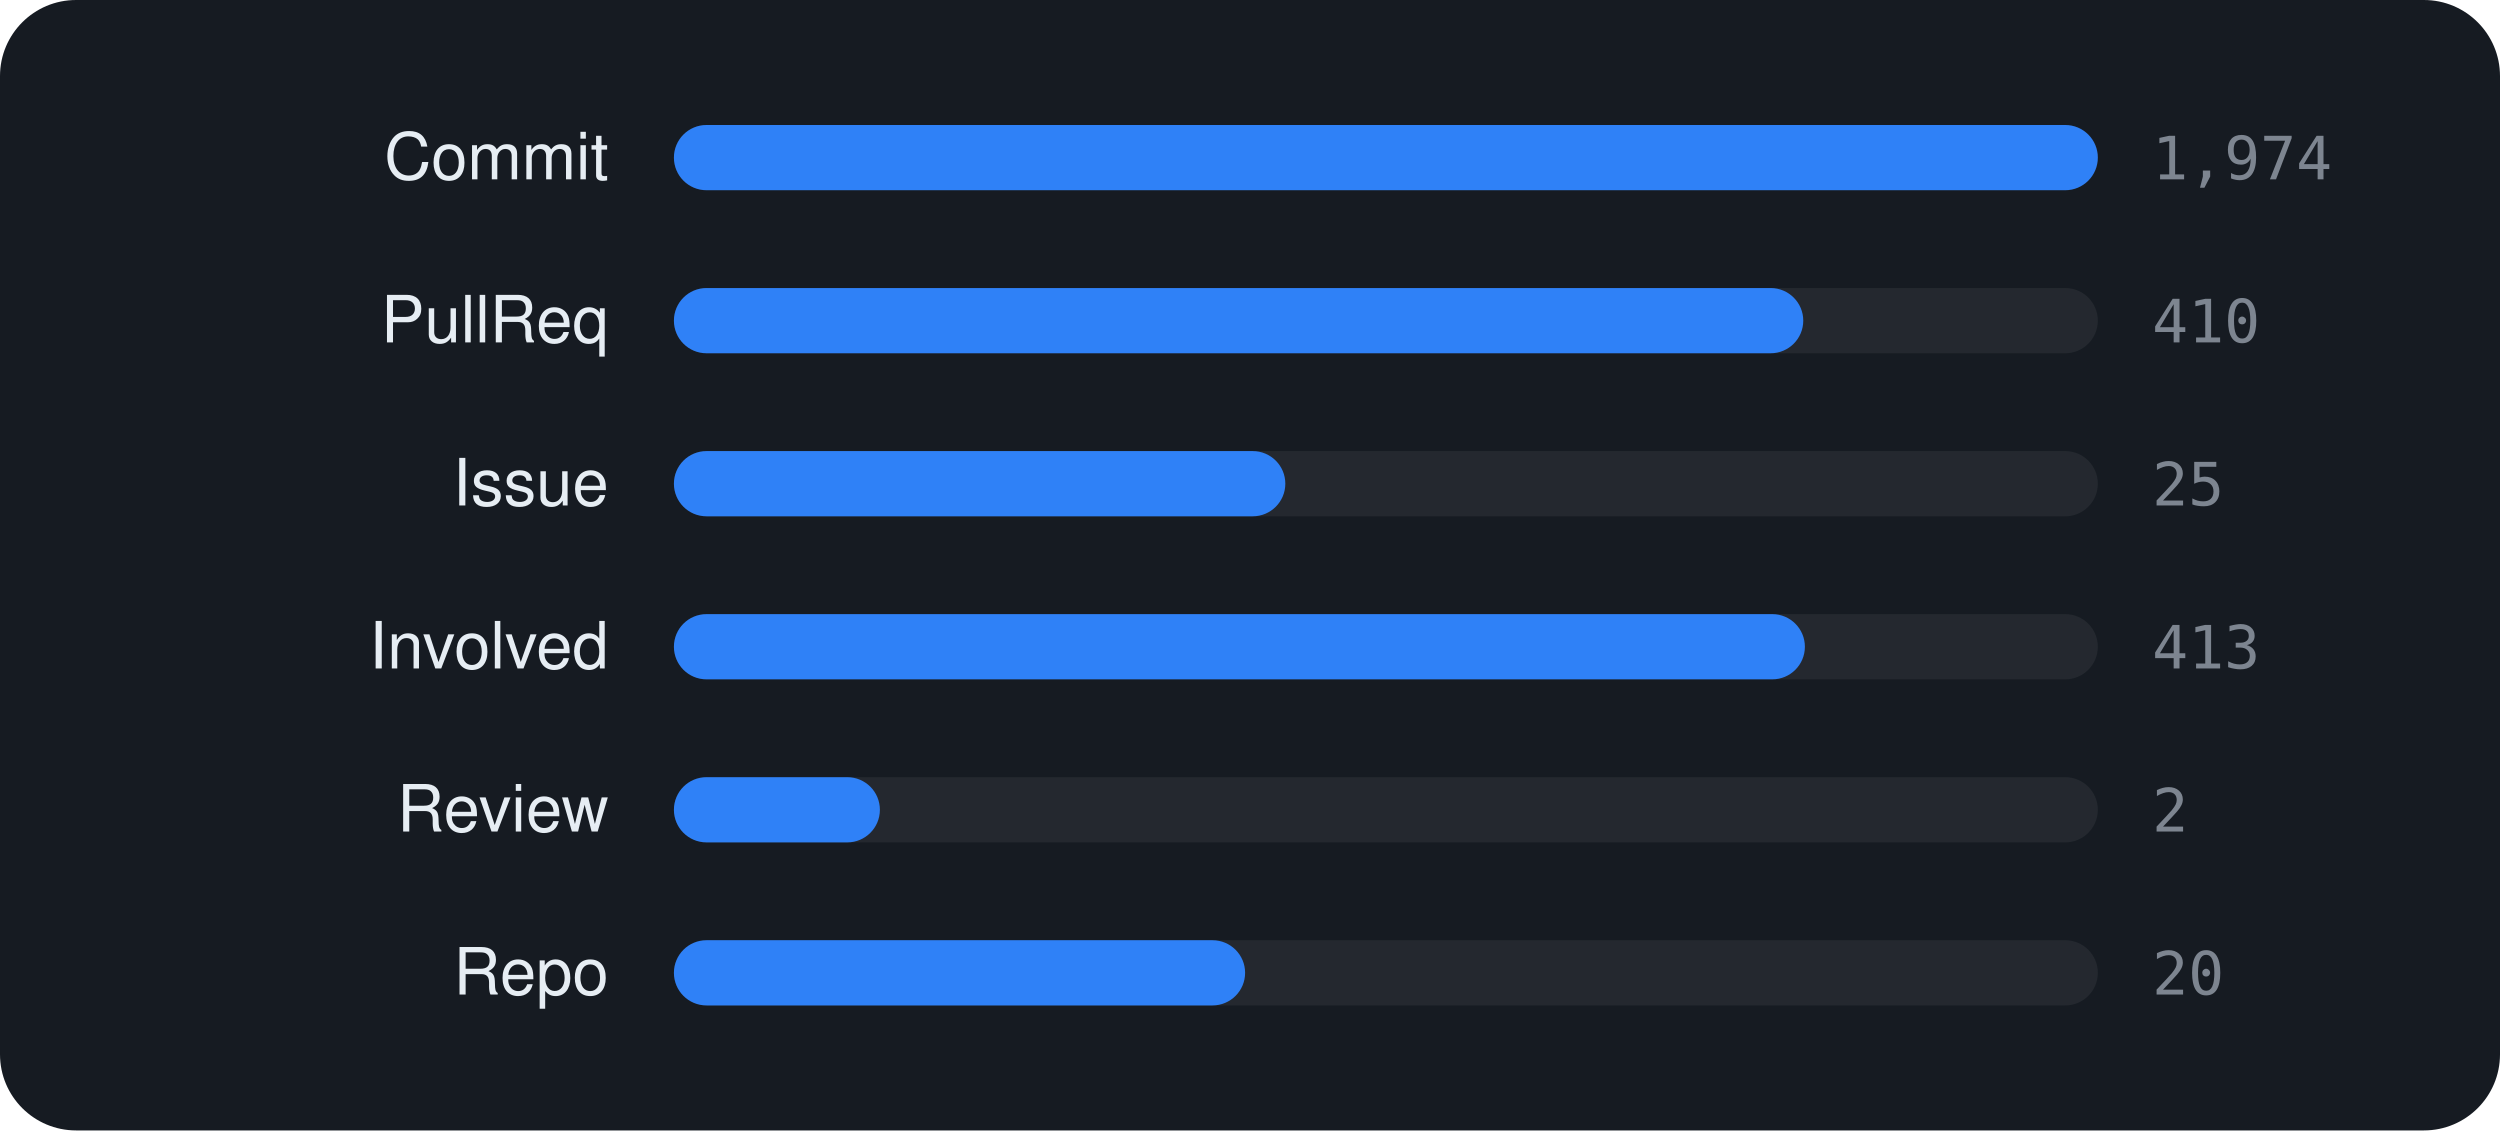
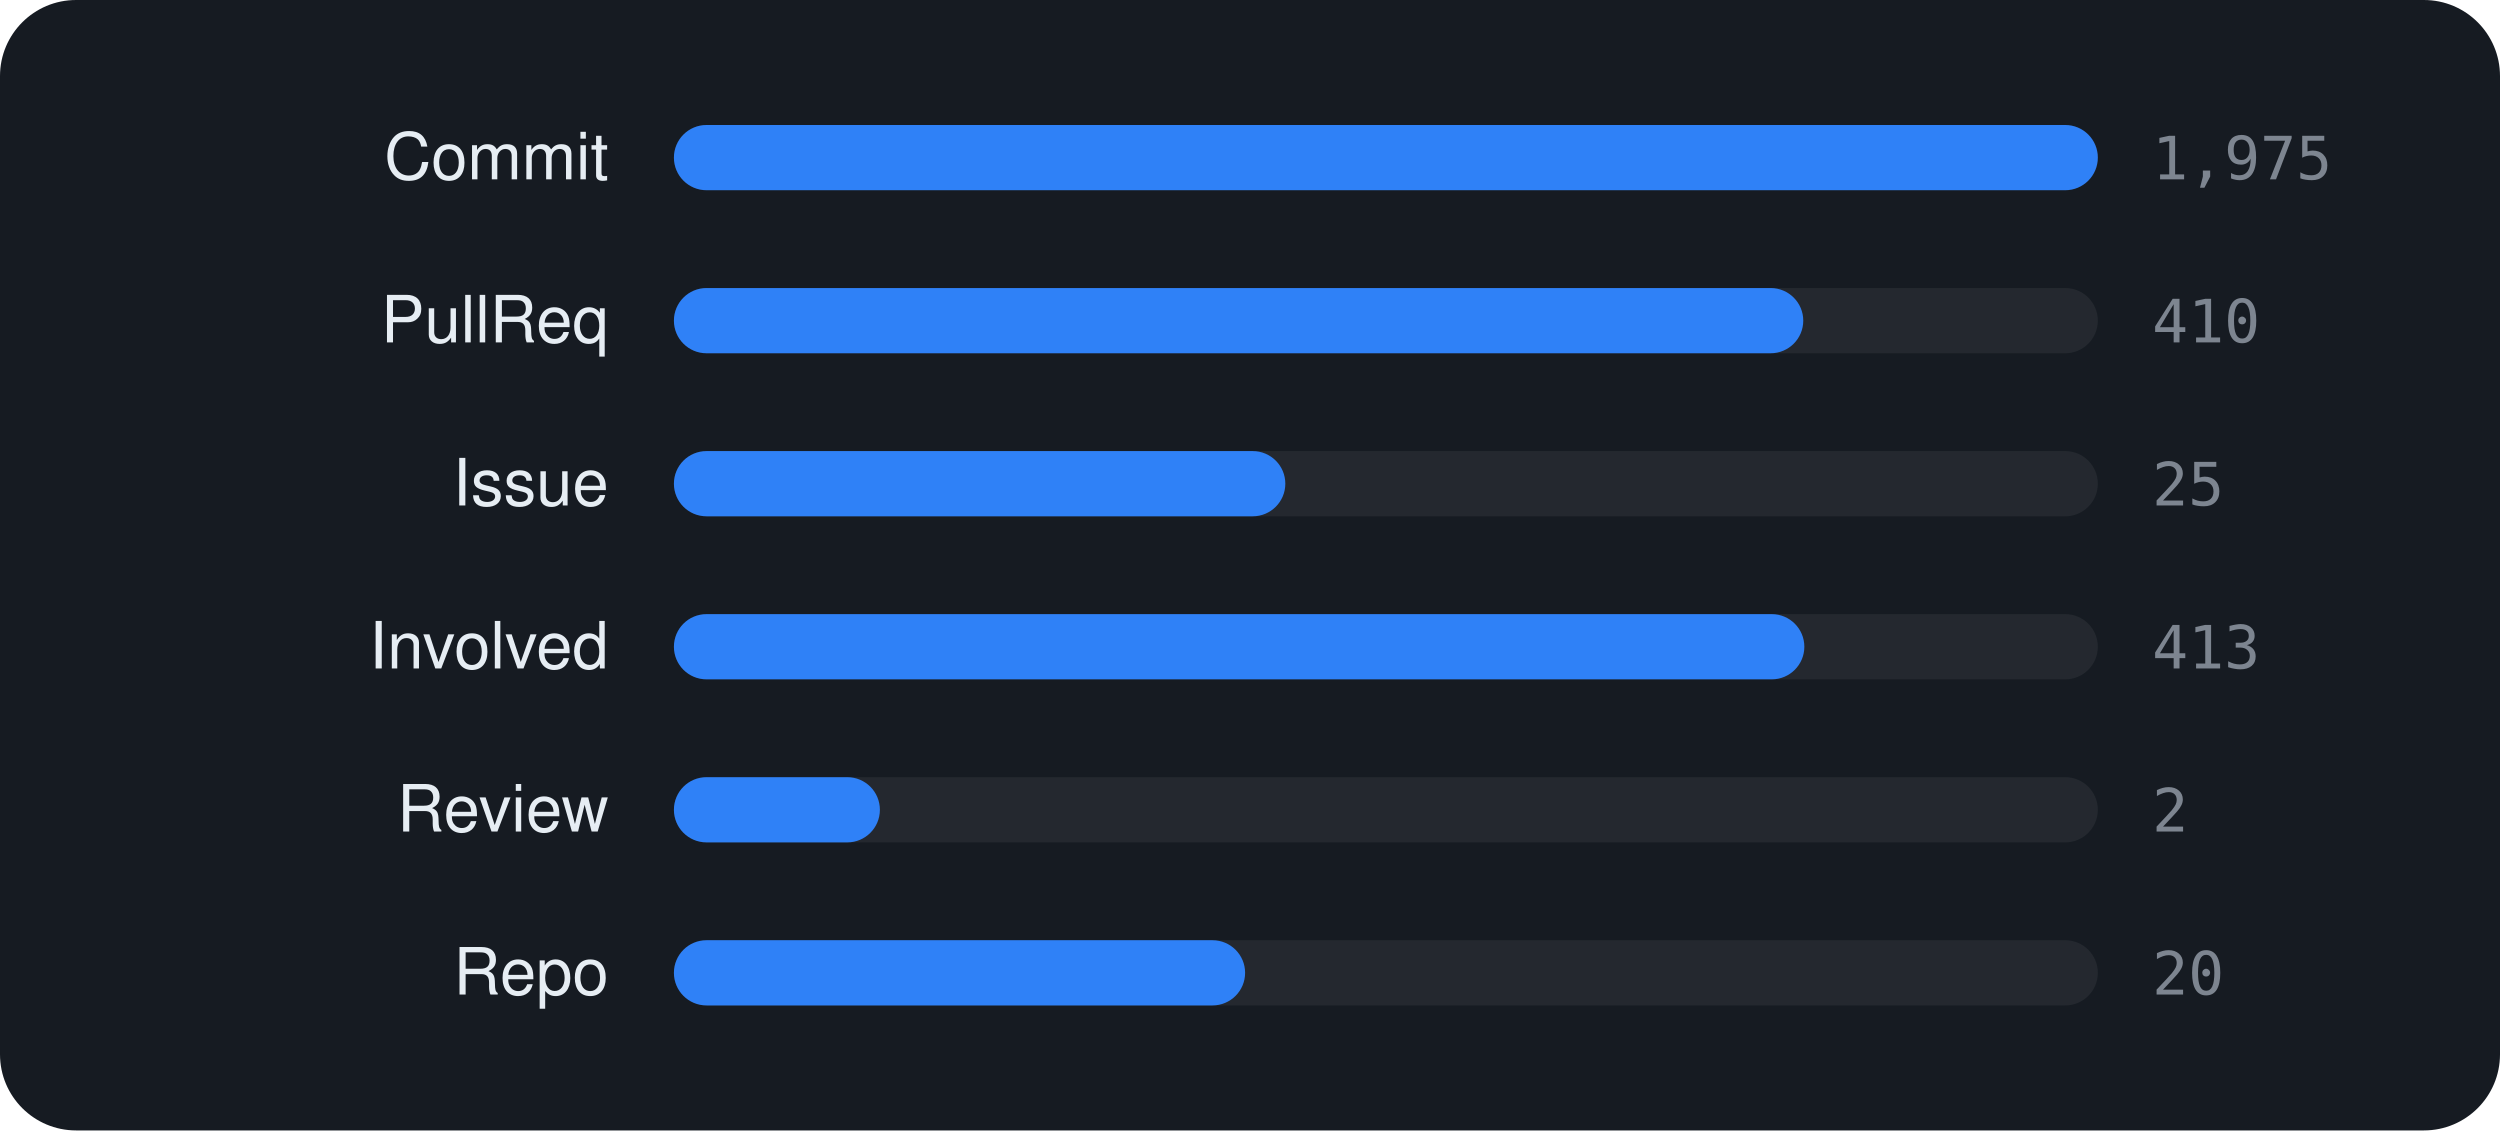
<svg xmlns="http://www.w3.org/2000/svg" viewBox="0 0 460 208" width="460" height="208" font-family="-apple-system,BlinkMacSystemFont,'Segoe UI',Helvetica,Arial,sans-serif">
  <rect width="460" height="208" rx="14" fill="#161b22" />
  <text x="112" y="33" text-anchor="end" font-size="12" fill="#e6edf3">Commit</text>
  <rect x="124" y="23" width="262" height="12" rx="6" fill="rgba(255,255,255,0.06)" />
  <rect x="124" y="23" width="262.0" height="12" rx="6" fill="#2f81f7" />
-   <text x="396" y="33" font-size="11" font-family="monospace" fill="#7d8590">1,974</text>
+   <text x="396" y="33" font-size="11" font-family="monospace" fill="#7d8590">1,975</text>
  <text x="112" y="63" text-anchor="end" font-size="12" fill="#e6edf3">PullReq</text>
  <rect x="124" y="53" width="262" height="12" rx="6" fill="rgba(255,255,255,0.06)" />
  <rect x="124" y="53" width="207.8" height="12" rx="6" fill="#2f81f7" />
  <text x="396" y="63" font-size="11" font-family="monospace" fill="#7d8590">410</text>
  <text x="112" y="93" text-anchor="end" font-size="12" fill="#e6edf3">Issue</text>
  <rect x="124" y="83" width="262" height="12" rx="6" fill="rgba(255,255,255,0.06)" />
  <rect x="124" y="83" width="112.5" height="12" rx="6" fill="#2f81f7" />
  <text x="396" y="93" font-size="11" font-family="monospace" fill="#7d8590">25</text>
  <text x="112" y="123" text-anchor="end" font-size="12" fill="#e6edf3">Involved</text>
  <rect x="124" y="113" width="262" height="12" rx="6" fill="rgba(255,255,255,0.06)" />
-   <rect x="124" y="113" width="208.1" height="12" rx="6" fill="#2f81f7" />
+   <rect x="124" y="113" width="208.0" height="12" rx="6" fill="#2f81f7" />
  <text x="396" y="123" font-size="11" font-family="monospace" fill="#7d8590">413</text>
  <text x="112" y="153" text-anchor="end" font-size="12" fill="#e6edf3">Review</text>
  <rect x="124" y="143" width="262" height="12" rx="6" fill="rgba(255,255,255,0.06)" />
  <rect x="124" y="143" width="37.9" height="12" rx="6" fill="#2f81f7" />
  <text x="396" y="153" font-size="11" font-family="monospace" fill="#7d8590">2</text>
  <text x="112" y="183" text-anchor="end" font-size="12" fill="#e6edf3">Repo</text>
  <rect x="124" y="173" width="262" height="12" rx="6" fill="rgba(255,255,255,0.06)" />
  <rect x="124" y="173" width="105.1" height="12" rx="6" fill="#2f81f7" />
  <text x="396" y="183" font-size="11" font-family="monospace" fill="#7d8590">20</text>
</svg>
